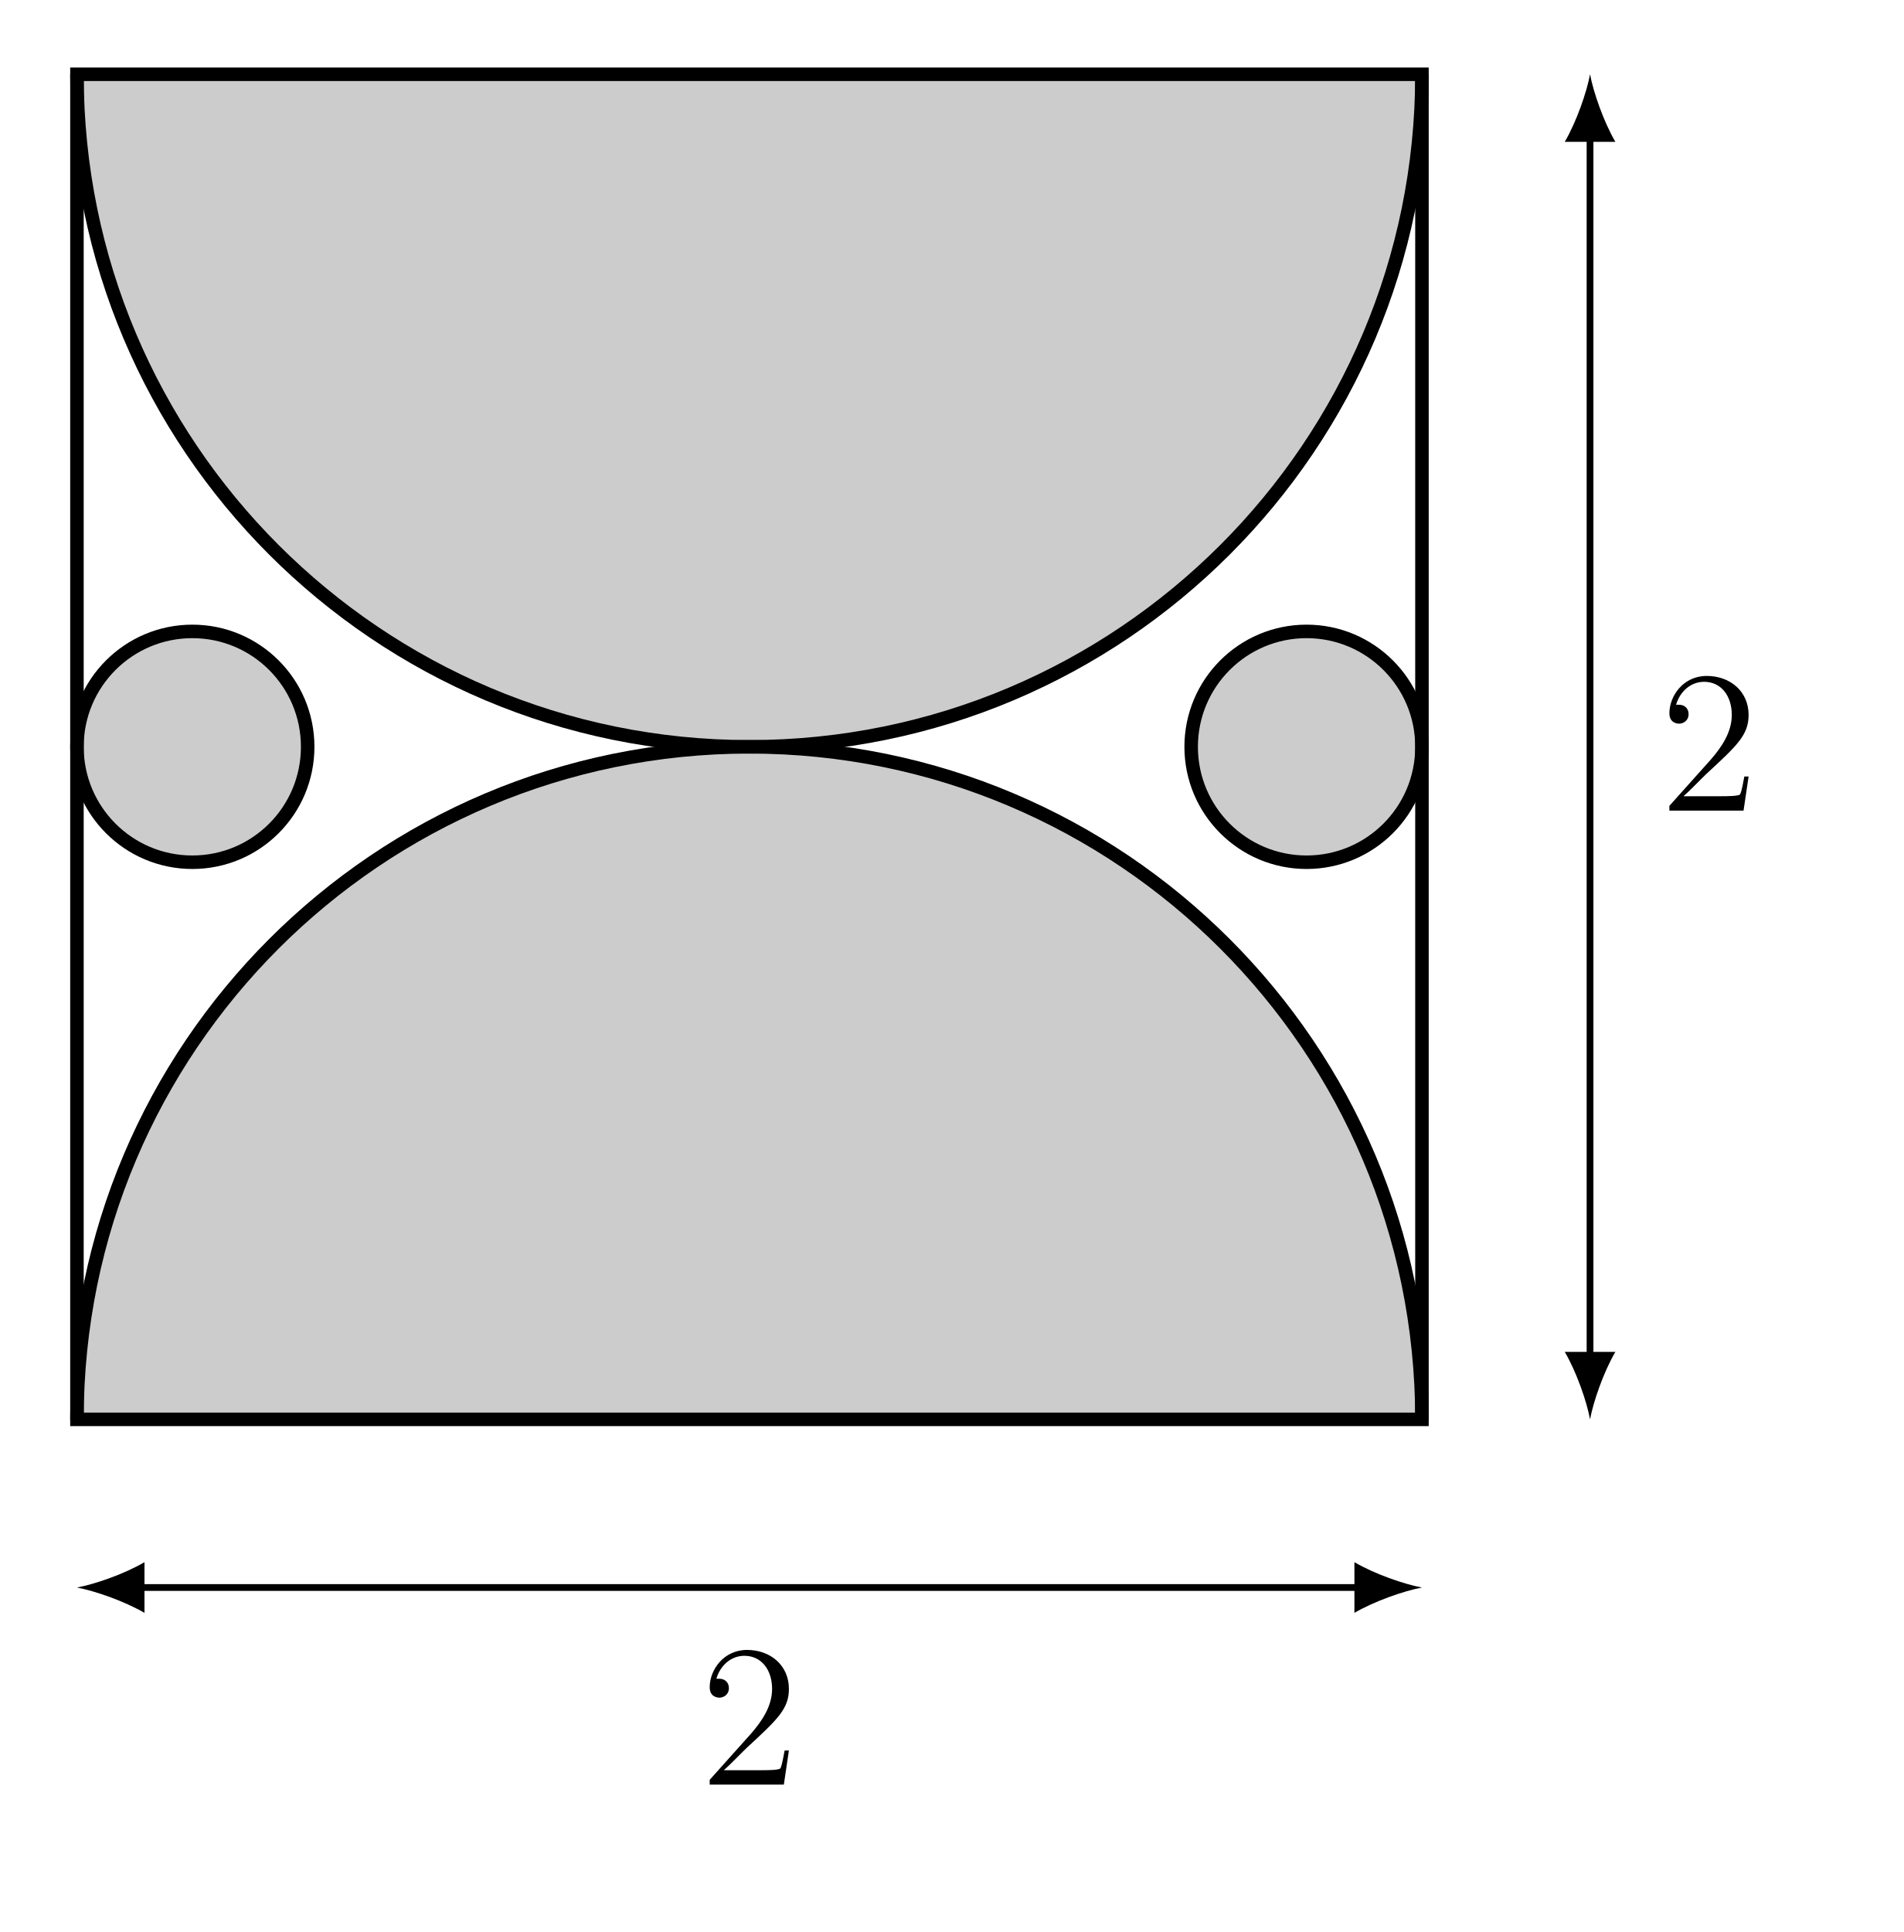
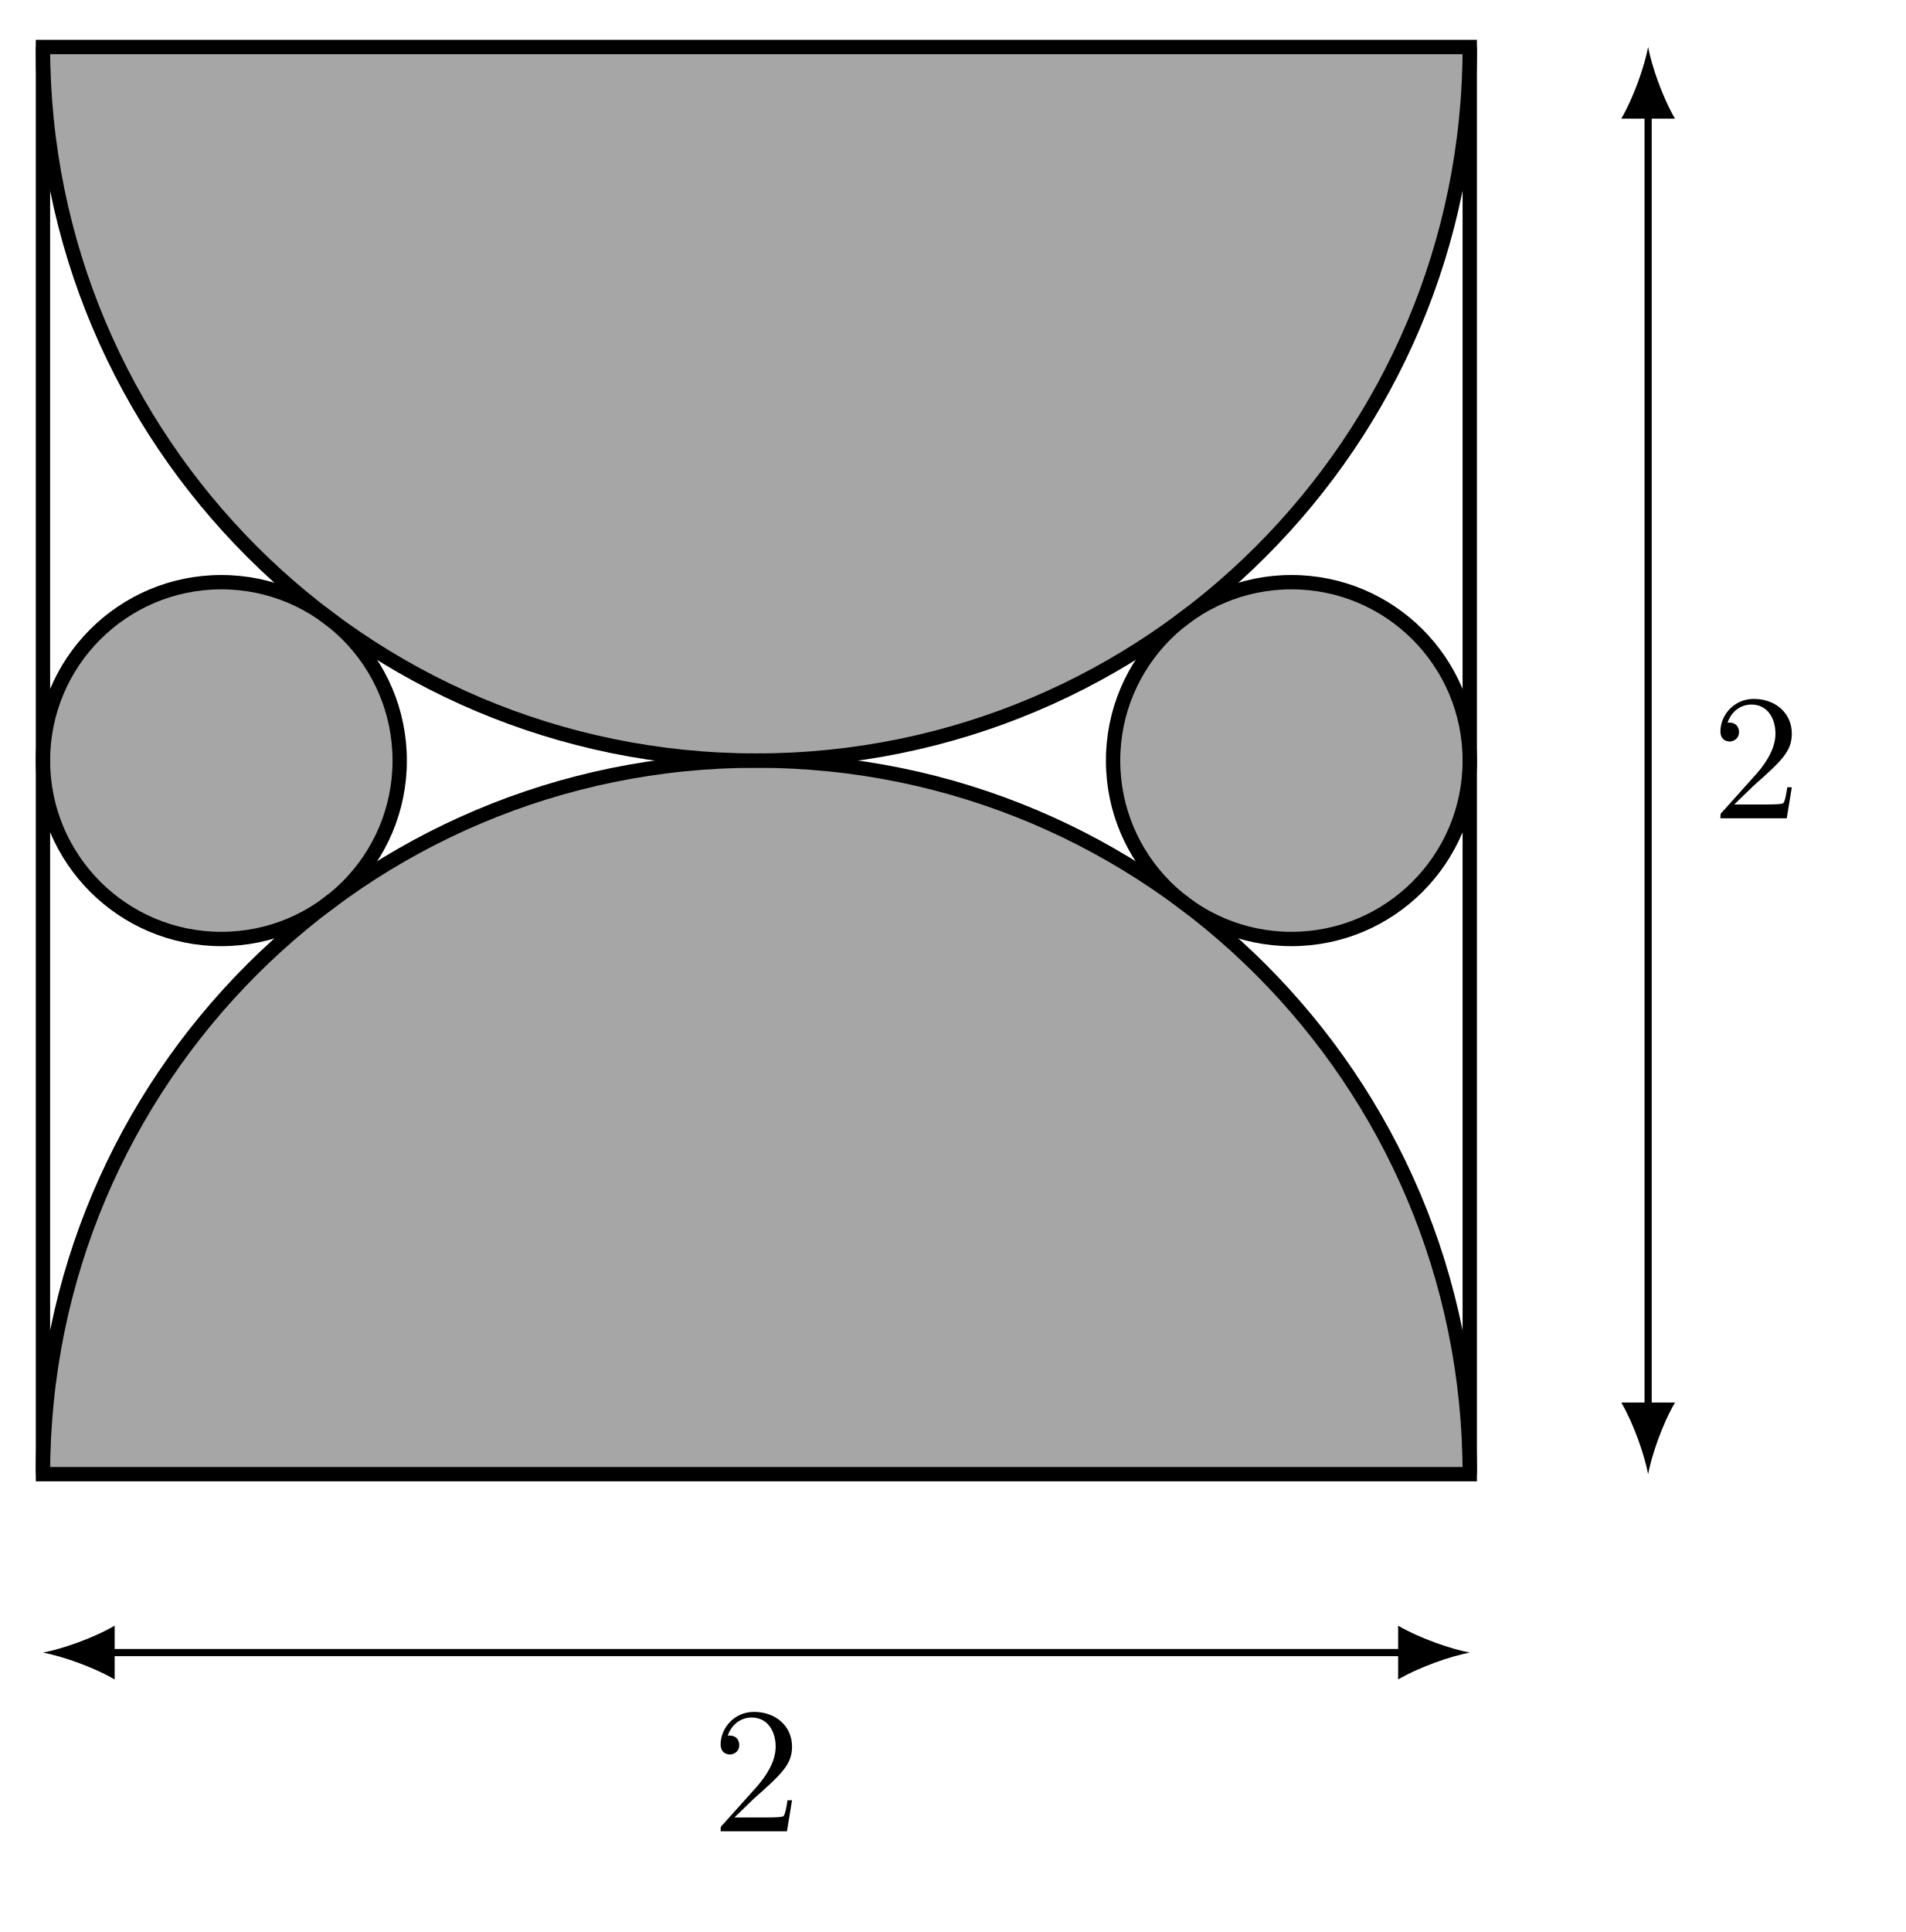
- <svg xmlns="http://www.w3.org/2000/svg" xmlns:xlink="http://www.w3.org/1999/xlink" data-source-hash="7b20cba0bca7" width="111.515pt" height="113.19pt" viewBox="0 0 111.515 113.19" version="1.2">
+ <svg xmlns="http://www.w3.org/2000/svg" xmlns:xlink="http://www.w3.org/1999/xlink" data-source-hash="1871e287cf79" width="105.496pt" height="106.935pt" viewBox="0 0 105.496 106.935" version="1.2">
  <defs>
    <g>
      <symbol overflow="visible" id="glyph0-0">
        <path style="stroke:none;" d="" />
      </symbol>
      <symbol overflow="visible" id="glyph0-1">
-         <path style="stroke:none;" d="M 5.219 -2 L 4.969 -2 C 4.922 -1.797 4.828 -1.141 4.719 -0.953 C 4.625 -0.844 3.953 -0.844 3.594 -0.844 L 1.406 -0.844 C 1.719 -1.109 2.453 -1.875 2.75 -2.156 C 4.562 -3.828 5.219 -4.438 5.219 -5.609 C 5.219 -6.984 4.141 -7.891 2.766 -7.891 C 1.391 -7.891 0.578 -6.719 0.578 -5.703 C 0.578 -5.094 1.109 -5.094 1.141 -5.094 C 1.391 -5.094 1.703 -5.266 1.703 -5.656 C 1.703 -5.984 1.469 -6.203 1.141 -6.203 C 1.031 -6.203 1.016 -6.203 0.969 -6.203 C 1.203 -7 1.844 -7.547 2.609 -7.547 C 3.625 -7.547 4.234 -6.703 4.234 -5.609 C 4.234 -4.609 3.656 -3.734 2.984 -2.969 L 0.578 -0.281 L 0.578 0 L 4.922 0 Z M 5.219 -2 " />
+         <path style="stroke:none;" d="M 1.266 -0.766 L 2.312 -1.781 C 3.859 -3.156 4.453 -3.688 4.453 -4.688 C 4.453 -5.812 3.562 -6.609 2.344 -6.609 C 1.234 -6.609 0.5 -5.688 0.5 -4.812 C 0.5 -4.25 0.984 -4.25 1.016 -4.25 C 1.188 -4.25 1.531 -4.375 1.531 -4.781 C 1.531 -5.047 1.359 -5.297 1.016 -5.297 C 0.938 -5.297 0.906 -5.297 0.891 -5.281 C 1.109 -5.938 1.641 -6.297 2.219 -6.297 C 3.125 -6.297 3.547 -5.5 3.547 -4.688 C 3.547 -3.891 3.062 -3.109 2.516 -2.484 L 0.609 -0.359 C 0.5 -0.266 0.5 -0.234 0.5 0 L 4.172 0 L 4.453 -1.719 L 4.203 -1.719 C 4.156 -1.422 4.094 -0.984 3.984 -0.844 C 3.922 -0.766 3.266 -0.766 3.047 -0.766 Z M 1.266 -0.766 " />
      </symbol>
    </g>
    <clipPath id="clip1">
-       <path d="M 0.156 0 L 95 0 L 95 55 L 0.156 55 Z M 0.156 0 " />
-     </clipPath>
-     <clipPath id="clip2">
-       <path d="M 0.156 32 L 95 32 L 95 95 L 0.156 95 Z M 0.156 32 " />
-     </clipPath>
-     <clipPath id="clip3">
-       <path d="M 0.156 25 L 30 25 L 30 62 L 0.156 62 Z M 0.156 25 " />
+       <path d="M 0 0.223 L 93 0.223 L 93 54 L 0 54 Z M 0 0.223 " />
    </clipPath>
  </defs>
  <g id="surface1">
-     <path style=" stroke:none;fill-rule:nonzero;fill:rgb(79.999%,79.999%,79.999%);fill-opacity:1;" d="M 4.508 4.352 L 83.316 4.352 C 83.316 26.113 65.672 43.754 43.91 43.754 C 22.148 43.754 4.508 26.113 4.508 4.352 Z M 4.508 4.352 " />
-     <path style=" stroke:none;fill-rule:nonzero;fill:rgb(79.999%,79.999%,79.999%);fill-opacity:1;" d="M 4.508 83.156 L 83.316 83.156 C 83.316 61.395 65.672 43.754 43.91 43.754 C 22.148 43.754 4.508 61.395 4.508 83.156 Z M 4.508 83.156 " />
-     <path style=" stroke:none;fill-rule:nonzero;fill:rgb(79.999%,79.999%,79.999%);fill-opacity:1;" d="M 18.027 43.754 C 18.027 40.02 15.004 36.992 11.27 36.992 C 7.535 36.992 4.508 40.02 4.508 43.754 C 4.508 47.488 7.535 50.516 11.27 50.516 C 15.004 50.516 18.027 47.488 18.027 43.754 Z M 18.027 43.754 " />
-     <path style=" stroke:none;fill-rule:nonzero;fill:rgb(79.999%,79.999%,79.999%);fill-opacity:1;" d="M 83.316 43.754 C 83.316 40.02 80.289 36.992 76.555 36.992 C 72.82 36.992 69.793 40.02 69.793 43.754 C 69.793 47.488 72.82 50.516 76.555 50.516 C 80.289 50.516 83.316 47.488 83.316 43.754 Z M 83.316 43.754 " />
-     <path style="fill:none;stroke-width:0.797;stroke-linecap:butt;stroke-linejoin:miter;stroke:rgb(0%,0%,0%);stroke-opacity:1;stroke-miterlimit:10;" d="M -0 0.002 L -0 79.37 L 79.372 79.37 L 79.372 0.002 Z M -0 0.002 " transform="matrix(0.992895,0,0,-0.992895,4.508245,83.15791)" />
+     <path style=" stroke:none;fill-rule:nonzero;fill:rgb(64.999%,64.999%,64.999%);fill-opacity:1;" d="M 2.379 2.602 L 81.371 2.602 C 81.371 24.414 63.691 42.098 41.875 42.098 C 20.062 42.098 2.379 24.414 2.379 2.602 Z M 2.379 2.602 " />
+     <path style=" stroke:none;fill-rule:nonzero;fill:rgb(64.999%,64.999%,64.999%);fill-opacity:1;" d="M 2.379 81.594 L 81.371 81.594 C 81.371 59.781 63.691 42.098 41.875 42.098 C 20.062 42.098 2.379 59.781 2.379 81.594 Z M 2.379 81.594 " />
+     <path style=" stroke:none;fill-rule:nonzero;fill:rgb(64.999%,64.999%,64.999%);fill-opacity:1;" d="M 22.129 42.098 C 22.129 36.645 17.707 32.223 12.254 32.223 C 6.801 32.223 2.379 36.645 2.379 42.098 C 2.379 47.551 6.801 51.973 12.254 51.973 C 17.707 51.973 22.129 47.551 22.129 42.098 Z M 22.129 42.098 " />
+     <path style=" stroke:none;fill-rule:nonzero;fill:rgb(64.999%,64.999%,64.999%);fill-opacity:1;" d="M 81.371 42.098 C 81.371 36.645 76.953 32.223 71.5 32.223 C 66.047 32.223 61.625 36.645 61.625 42.098 C 61.625 47.551 66.047 51.973 71.5 51.973 C 76.953 51.973 81.371 47.551 81.371 42.098 Z M 81.371 42.098 " />
+     <path style="fill:none;stroke-width:0.797;stroke-linecap:butt;stroke-linejoin:miter;stroke:rgb(0%,0%,0%);stroke-opacity:1;stroke-miterlimit:10;" d="M -0.001 0 L -0.001 79.37 L 79.369 79.37 L 79.369 0 Z M -0.001 0 " transform="matrix(0.995245,0,0,-0.995245,2.379631,81.59413)" />
    <g clip-path="url(#clip1)" clip-rule="nonzero">
-       <path style="fill:none;stroke-width:0.797;stroke-linecap:butt;stroke-linejoin:miter;stroke:rgb(0%,0%,0%);stroke-opacity:1;stroke-miterlimit:10;" d="M -0 79.37 C -0 57.453 17.766 39.686 39.684 39.686 C 61.601 39.686 79.372 57.453 79.372 79.37 " transform="matrix(0.992895,0,0,-0.992895,4.508245,83.15791)" />
+       <path style="fill:none;stroke-width:0.797;stroke-linecap:butt;stroke-linejoin:miter;stroke:rgb(0%,0%,0%);stroke-opacity:1;stroke-miterlimit:10;" d="M -0.001 79.37 C -0.001 57.453 17.767 39.685 39.684 39.685 C 61.605 39.685 79.369 57.453 79.369 79.37 " transform="matrix(0.995245,0,0,-0.995245,2.379631,81.59413)" />
    </g>
-     <g clip-path="url(#clip2)" clip-rule="nonzero">
-       <path style="fill:none;stroke-width:0.797;stroke-linecap:butt;stroke-linejoin:miter;stroke:rgb(0%,0%,0%);stroke-opacity:1;stroke-miterlimit:10;" d="M -0 0.002 C -0 21.919 17.766 39.686 39.684 39.686 C 61.601 39.686 79.372 21.919 79.372 0.002 " transform="matrix(0.992895,0,0,-0.992895,4.508245,83.15791)" />
+     <path style="fill:none;stroke-width:0.797;stroke-linecap:butt;stroke-linejoin:miter;stroke:rgb(0%,0%,0%);stroke-opacity:1;stroke-miterlimit:10;" d="M -0.001 0 C -0.001 21.917 17.767 39.685 39.684 39.685 C 61.605 39.685 79.369 21.917 79.369 0 " transform="matrix(0.995245,0,0,-0.995245,2.379631,81.59413)" />
+     <path style="fill:none;stroke-width:0.797;stroke-linecap:butt;stroke-linejoin:miter;stroke:rgb(0%,0%,0%);stroke-opacity:1;stroke-miterlimit:10;" d="M 19.844 39.685 C 19.844 45.164 15.401 49.607 9.921 49.607 C 4.442 49.607 -0.001 45.164 -0.001 39.685 C -0.001 34.206 4.442 29.763 9.921 29.763 C 15.401 29.763 19.844 34.206 19.844 39.685 Z M 19.844 39.685 " transform="matrix(0.995245,0,0,-0.995245,2.379631,81.59413)" />
+     <path style="fill:none;stroke-width:0.797;stroke-linecap:butt;stroke-linejoin:miter;stroke:rgb(0%,0%,0%);stroke-opacity:1;stroke-miterlimit:10;" d="M 79.369 39.685 C 79.369 45.164 74.93 49.607 69.451 49.607 C 63.971 49.607 59.528 45.164 59.528 39.685 C 59.528 34.206 63.971 29.763 69.451 29.763 C 74.93 29.763 79.369 34.206 79.369 39.685 Z M 79.369 39.685 " transform="matrix(0.995245,0,0,-0.995245,2.379631,81.59413)" />
+     <path style="fill:none;stroke-width:0.399;stroke-linecap:butt;stroke-linejoin:miter;stroke:rgb(0%,0%,0%);stroke-opacity:1;stroke-miterlimit:10;" d="M 89.291 3.588 L 89.291 75.783 " transform="matrix(0.995245,0,0,-0.995245,2.379631,81.59413)" />
+     <path style=" stroke:none;fill-rule:nonzero;fill:rgb(0%,0%,0%);fill-opacity:1;" d="M 91.246 81.594 C 91.445 80.535 92.039 78.816 92.734 77.629 L 89.762 77.629 C 90.453 78.816 91.047 80.535 91.246 81.594 " />
+     <path style=" stroke:none;fill-rule:nonzero;fill:rgb(0%,0%,0%);fill-opacity:1;" d="M 91.246 2.602 C 91.047 3.66 90.453 5.379 89.762 6.566 L 92.734 6.566 C 92.039 5.379 91.445 3.66 91.246 2.602 " />
+     <g style="fill:rgb(0%,0%,0%);fill-opacity:1;">
+       <use xlink:href="#glyph0-1" x="94.749" y="45.293" />
    </g>
-     <g clip-path="url(#clip3)" clip-rule="nonzero">
-       <path style="fill:none;stroke-width:0.797;stroke-linecap:butt;stroke-linejoin:miter;stroke:rgb(0%,0%,0%);stroke-opacity:1;stroke-miterlimit:10;" d="M 13.616 39.686 C 13.616 43.447 10.571 46.496 6.81 46.496 C 3.049 46.496 -0 43.447 -0 39.686 C -0 35.925 3.049 32.876 6.81 32.876 C 10.571 32.876 13.616 35.925 13.616 39.686 Z M 13.616 39.686 " transform="matrix(0.992895,0,0,-0.992895,4.508245,83.15791)" />
-     </g>
-     <path style="fill:none;stroke-width:0.797;stroke-linecap:butt;stroke-linejoin:miter;stroke:rgb(0%,0%,0%);stroke-opacity:1;stroke-miterlimit:10;" d="M 79.372 39.686 C 79.372 43.447 76.323 46.496 72.562 46.496 C 68.801 46.496 65.752 43.447 65.752 39.686 C 65.752 35.925 68.801 32.876 72.562 32.876 C 76.323 32.876 79.372 35.925 79.372 39.686 Z M 79.372 39.686 " transform="matrix(0.992895,0,0,-0.992895,4.508245,83.15791)" />
-     <path style="fill:none;stroke-width:0.399;stroke-linecap:butt;stroke-linejoin:miter;stroke:rgb(0%,0%,0%);stroke-opacity:1;stroke-miterlimit:10;" d="M 89.29 3.586 L 89.29 75.782 " transform="matrix(0.992895,0,0,-0.992895,4.508245,83.15791)" />
-     <path style=" stroke:none;fill-rule:nonzero;fill:rgb(0%,0%,0%);fill-opacity:1;" d="M 93.164 83.156 C 93.363 82.102 93.957 80.387 94.648 79.203 L 91.684 79.203 C 92.375 80.387 92.969 82.102 93.164 83.156 " />
-     <path style=" stroke:none;fill-rule:nonzero;fill:rgb(0%,0%,0%);fill-opacity:1;" d="M 93.164 4.352 C 92.969 5.406 92.375 7.121 91.684 8.309 L 94.648 8.309 C 93.957 7.121 93.363 5.406 93.164 4.352 " />
+     <path style="fill:none;stroke-width:0.399;stroke-linecap:butt;stroke-linejoin:miter;stroke:rgb(0%,0%,0%);stroke-opacity:1;stroke-miterlimit:10;" d="M 3.587 -9.922 L 75.785 -9.922 " transform="matrix(0.995245,0,0,-0.995245,2.379631,81.59413)" />
+     <path style=" stroke:none;fill-rule:nonzero;fill:rgb(0%,0%,0%);fill-opacity:1;" d="M 2.379 91.469 C 3.438 91.668 5.156 92.262 6.348 92.957 L 6.348 89.98 C 5.156 90.676 3.438 91.27 2.379 91.469 " />
+     <path style=" stroke:none;fill-rule:nonzero;fill:rgb(0%,0%,0%);fill-opacity:1;" d="M 81.371 91.469 C 80.316 91.27 78.598 90.676 77.406 89.98 L 77.406 92.957 C 78.598 92.262 80.316 91.668 81.371 91.469 " />
    <g style="fill:rgb(0%,0%,0%);fill-opacity:1;">
-       <use xlink:href="#glyph0-1" x="97.236" y="47.492" />
-     </g>
-     <path style="fill:none;stroke-width:0.399;stroke-linecap:butt;stroke-linejoin:miter;stroke:rgb(0%,0%,0%);stroke-opacity:1;stroke-miterlimit:10;" d="M 3.588 -9.92 L 75.784 -9.92 " transform="matrix(0.992895,0,0,-0.992895,4.508245,83.15791)" />
-     <path style=" stroke:none;fill-rule:nonzero;fill:rgb(0%,0%,0%);fill-opacity:1;" d="M 4.508 93.008 C 5.562 93.207 7.277 93.801 8.465 94.492 L 8.465 91.523 C 7.277 92.219 5.562 92.812 4.508 93.008 " />
-     <path style=" stroke:none;fill-rule:nonzero;fill:rgb(0%,0%,0%);fill-opacity:1;" d="M 83.316 93.008 C 82.262 92.812 80.547 92.219 79.359 91.523 L 79.359 94.492 C 80.547 93.801 82.262 93.207 83.316 93.008 " />
-     <g style="fill:rgb(0%,0%,0%);fill-opacity:1;">
-       <use xlink:href="#glyph0-1" x="41.005" y="104.555" />
+       <use xlink:href="#glyph0-1" x="39.397" y="101.361" />
    </g>
  </g>
</svg>
